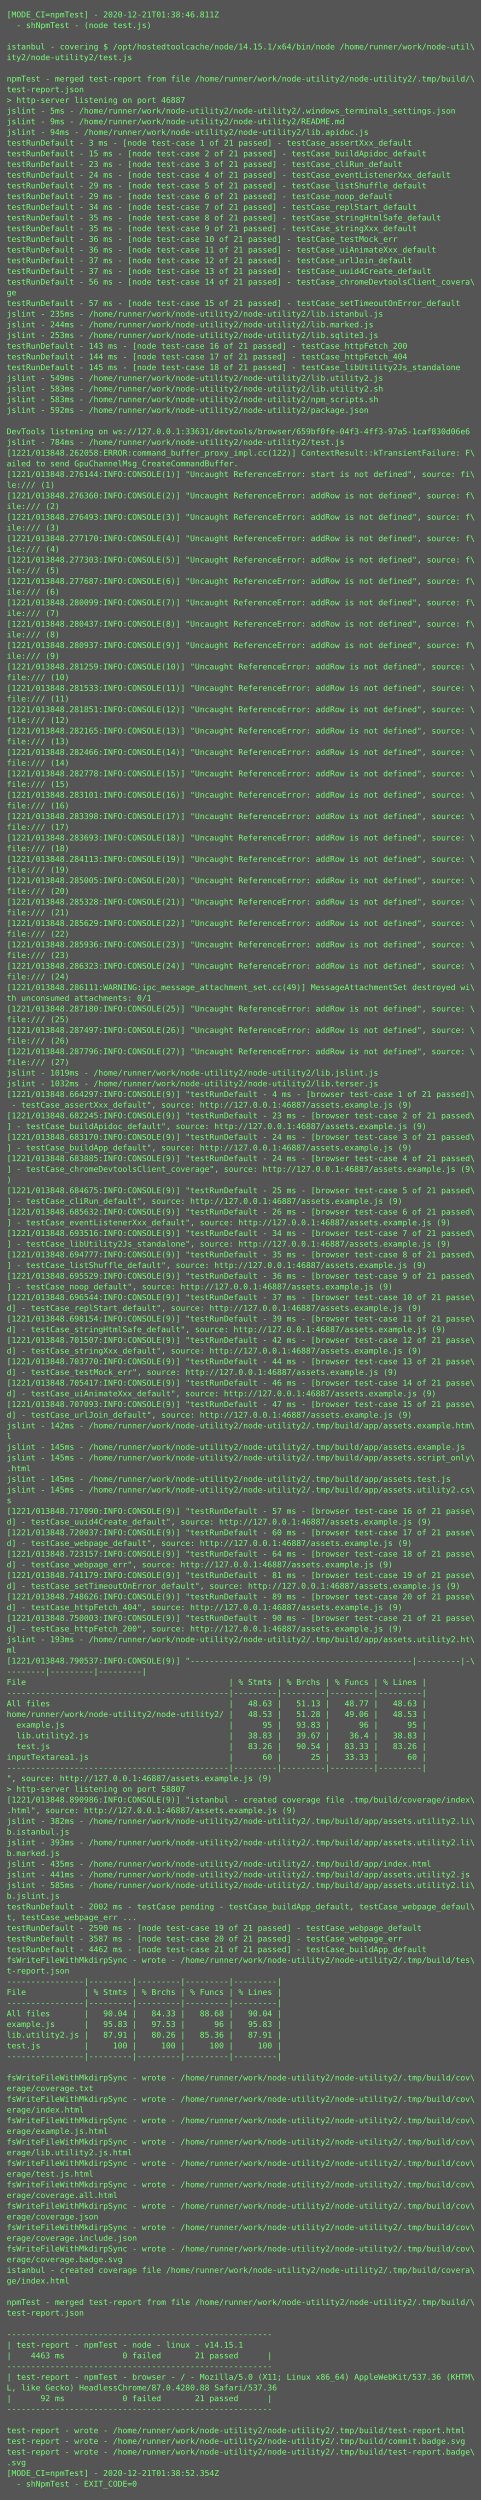
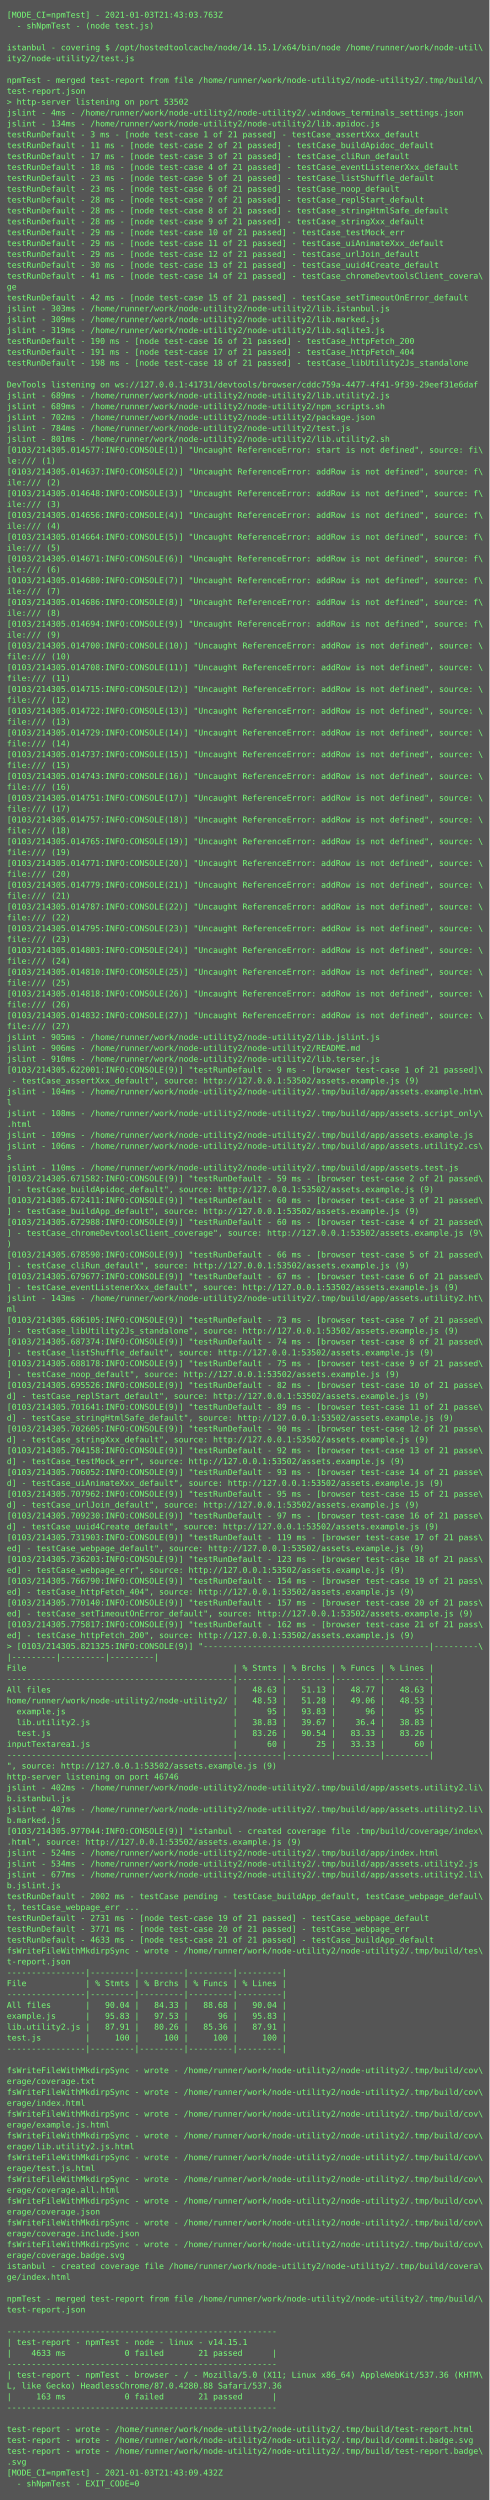
- <svg xmlns="http://www.w3.org/2000/svg" height="3742px" width="720px">
-   <rect height="3742px" fill="#555" width="720px" />
+ <svg xmlns="http://www.w3.org/2000/svg" height="3678px" width="720px">
+   <rect height="3678px" fill="#555" width="720px" />
  <text fill="#7f7" font-family="Consolas, Menlo, monospace" font-size="12" xml:space="preserve">
-     <tspan x="10" y="26">[MODE_CI=npmTest] - 2020-12-21T01:38:46.811Z</tspan>
+     <tspan x="10" y="26">[MODE_CI=npmTest] - 2021-01-03T21:43:03.763Z</tspan>
    <tspan x="10" y="42">  - shNpmTest - (node test.js)</tspan>
    <tspan x="10" y="58" />
    <tspan x="10" y="74">istanbul - covering $ /opt/hostedtoolcache/node/14.15.1/x64/bin/node /home/runner/work/node-util\</tspan>
    <tspan x="10" y="90">ity2/node-utility2/test.js</tspan>
    <tspan x="10" y="106" />
    <tspan x="10" y="122">npmTest - merged test-report from file /home/runner/work/node-utility2/node-utility2/.tmp/build/\</tspan>
    <tspan x="10" y="138">test-report.json</tspan>
-     <tspan x="10" y="154">&gt; http-server listening on port 46887</tspan>
-     <tspan x="10" y="170">jslint - 5ms - /home/runner/work/node-utility2/node-utility2/.windows_terminals_settings.json</tspan>
-     <tspan x="10" y="186">jslint - 9ms - /home/runner/work/node-utility2/node-utility2/README.md</tspan>
-     <tspan x="10" y="202">jslint - 94ms - /home/runner/work/node-utility2/node-utility2/lib.apidoc.js</tspan>
-     <tspan x="10" y="218">testRunDefault - 3 ms - [node test-case 1 of 21 passed] - testCase_assertXxx_default</tspan>
-     <tspan x="10" y="234">testRunDefault - 15 ms - [node test-case 2 of 21 passed] - testCase_buildApidoc_default</tspan>
-     <tspan x="10" y="250">testRunDefault - 23 ms - [node test-case 3 of 21 passed] - testCase_cliRun_default</tspan>
-     <tspan x="10" y="266">testRunDefault - 24 ms - [node test-case 4 of 21 passed] - testCase_eventListenerXxx_default</tspan>
-     <tspan x="10" y="282">testRunDefault - 29 ms - [node test-case 5 of 21 passed] - testCase_listShuffle_default</tspan>
-     <tspan x="10" y="298">testRunDefault - 29 ms - [node test-case 6 of 21 passed] - testCase_noop_default</tspan>
-     <tspan x="10" y="314">testRunDefault - 34 ms - [node test-case 7 of 21 passed] - testCase_replStart_default</tspan>
-     <tspan x="10" y="330">testRunDefault - 35 ms - [node test-case 8 of 21 passed] - testCase_stringHtmlSafe_default</tspan>
-     <tspan x="10" y="346">testRunDefault - 35 ms - [node test-case 9 of 21 passed] - testCase_stringXxx_default</tspan>
-     <tspan x="10" y="362">testRunDefault - 36 ms - [node test-case 10 of 21 passed] - testCase_testMock_err</tspan>
-     <tspan x="10" y="378">testRunDefault - 36 ms - [node test-case 11 of 21 passed] - testCase_uiAnimateXxx_default</tspan>
-     <tspan x="10" y="394">testRunDefault - 37 ms - [node test-case 12 of 21 passed] - testCase_urlJoin_default</tspan>
-     <tspan x="10" y="410">testRunDefault - 37 ms - [node test-case 13 of 21 passed] - testCase_uuid4Create_default</tspan>
-     <tspan x="10" y="426">testRunDefault - 56 ms - [node test-case 14 of 21 passed] - testCase_chromeDevtoolsClient_covera\</tspan>
-     <tspan x="10" y="442">ge</tspan>
-     <tspan x="10" y="458">testRunDefault - 57 ms - [node test-case 15 of 21 passed] - testCase_setTimeoutOnError_default</tspan>
-     <tspan x="10" y="474">jslint - 235ms - /home/runner/work/node-utility2/node-utility2/lib.istanbul.js</tspan>
-     <tspan x="10" y="490">jslint - 244ms - /home/runner/work/node-utility2/node-utility2/lib.marked.js</tspan>
-     <tspan x="10" y="506">jslint - 253ms - /home/runner/work/node-utility2/node-utility2/lib.sqlite3.js</tspan>
-     <tspan x="10" y="522">testRunDefault - 143 ms - [node test-case 16 of 21 passed] - testCase_httpFetch_200</tspan>
-     <tspan x="10" y="538">testRunDefault - 144 ms - [node test-case 17 of 21 passed] - testCase_httpFetch_404</tspan>
-     <tspan x="10" y="554">testRunDefault - 145 ms - [node test-case 18 of 21 passed] - testCase_libUtility2Js_standalone</tspan>
-     <tspan x="10" y="570">jslint - 549ms - /home/runner/work/node-utility2/node-utility2/lib.utility2.js</tspan>
-     <tspan x="10" y="586">jslint - 583ms - /home/runner/work/node-utility2/node-utility2/lib.utility2.sh</tspan>
-     <tspan x="10" y="602">jslint - 583ms - /home/runner/work/node-utility2/node-utility2/npm_scripts.sh</tspan>
-     <tspan x="10" y="618">jslint - 592ms - /home/runner/work/node-utility2/node-utility2/package.json</tspan>
-     <tspan x="10" y="634" />
-     <tspan x="10" y="650">DevTools listening on ws://127.0.0.1:33631/devtools/browser/659bf0fe-04f3-4ff3-97a5-1caf830d06e6</tspan>
-     <tspan x="10" y="666">jslint - 784ms - /home/runner/work/node-utility2/node-utility2/test.js</tspan>
-     <tspan x="10" y="682">[1221/013848.262058:ERROR:command_buffer_proxy_impl.cc(122)] ContextResult::kTransientFailure: F\</tspan>
-     <tspan x="10" y="698">ailed to send GpuChannelMsg_CreateCommandBuffer.</tspan>
-     <tspan x="10" y="714">[1221/013848.276144:INFO:CONSOLE(1)] "Uncaught ReferenceError: start is not defined", source: fi\</tspan>
-     <tspan x="10" y="730">le:/// (1)</tspan>
-     <tspan x="10" y="746">[1221/013848.276360:INFO:CONSOLE(2)] "Uncaught ReferenceError: addRow is not defined", source: f\</tspan>
-     <tspan x="10" y="762">ile:/// (2)</tspan>
-     <tspan x="10" y="778">[1221/013848.276493:INFO:CONSOLE(3)] "Uncaught ReferenceError: addRow is not defined", source: f\</tspan>
-     <tspan x="10" y="794">ile:/// (3)</tspan>
-     <tspan x="10" y="810">[1221/013848.277170:INFO:CONSOLE(4)] "Uncaught ReferenceError: addRow is not defined", source: f\</tspan>
-     <tspan x="10" y="826">ile:/// (4)</tspan>
-     <tspan x="10" y="842">[1221/013848.277303:INFO:CONSOLE(5)] "Uncaught ReferenceError: addRow is not defined", source: f\</tspan>
-     <tspan x="10" y="858">ile:/// (5)</tspan>
-     <tspan x="10" y="874">[1221/013848.277687:INFO:CONSOLE(6)] "Uncaught ReferenceError: addRow is not defined", source: f\</tspan>
-     <tspan x="10" y="890">ile:/// (6)</tspan>
-     <tspan x="10" y="906">[1221/013848.280099:INFO:CONSOLE(7)] "Uncaught ReferenceError: addRow is not defined", source: f\</tspan>
-     <tspan x="10" y="922">ile:/// (7)</tspan>
-     <tspan x="10" y="938">[1221/013848.280437:INFO:CONSOLE(8)] "Uncaught ReferenceError: addRow is not defined", source: f\</tspan>
-     <tspan x="10" y="954">ile:/// (8)</tspan>
-     <tspan x="10" y="970">[1221/013848.280937:INFO:CONSOLE(9)] "Uncaught ReferenceError: addRow is not defined", source: f\</tspan>
-     <tspan x="10" y="986">ile:/// (9)</tspan>
-     <tspan x="10" y="1002">[1221/013848.281259:INFO:CONSOLE(10)] "Uncaught ReferenceError: addRow is not defined", source: \</tspan>
-     <tspan x="10" y="1018">file:/// (10)</tspan>
-     <tspan x="10" y="1034">[1221/013848.281533:INFO:CONSOLE(11)] "Uncaught ReferenceError: addRow is not defined", source: \</tspan>
-     <tspan x="10" y="1050">file:/// (11)</tspan>
-     <tspan x="10" y="1066">[1221/013848.281851:INFO:CONSOLE(12)] "Uncaught ReferenceError: addRow is not defined", source: \</tspan>
-     <tspan x="10" y="1082">file:/// (12)</tspan>
-     <tspan x="10" y="1098">[1221/013848.282165:INFO:CONSOLE(13)] "Uncaught ReferenceError: addRow is not defined", source: \</tspan>
-     <tspan x="10" y="1114">file:/// (13)</tspan>
-     <tspan x="10" y="1130">[1221/013848.282466:INFO:CONSOLE(14)] "Uncaught ReferenceError: addRow is not defined", source: \</tspan>
-     <tspan x="10" y="1146">file:/// (14)</tspan>
-     <tspan x="10" y="1162">[1221/013848.282778:INFO:CONSOLE(15)] "Uncaught ReferenceError: addRow is not defined", source: \</tspan>
-     <tspan x="10" y="1178">file:/// (15)</tspan>
-     <tspan x="10" y="1194">[1221/013848.283101:INFO:CONSOLE(16)] "Uncaught ReferenceError: addRow is not defined", source: \</tspan>
-     <tspan x="10" y="1210">file:/// (16)</tspan>
-     <tspan x="10" y="1226">[1221/013848.283398:INFO:CONSOLE(17)] "Uncaught ReferenceError: addRow is not defined", source: \</tspan>
-     <tspan x="10" y="1242">file:/// (17)</tspan>
-     <tspan x="10" y="1258">[1221/013848.283693:INFO:CONSOLE(18)] "Uncaught ReferenceError: addRow is not defined", source: \</tspan>
-     <tspan x="10" y="1274">file:/// (18)</tspan>
-     <tspan x="10" y="1290">[1221/013848.284113:INFO:CONSOLE(19)] "Uncaught ReferenceError: addRow is not defined", source: \</tspan>
-     <tspan x="10" y="1306">file:/// (19)</tspan>
-     <tspan x="10" y="1322">[1221/013848.285005:INFO:CONSOLE(20)] "Uncaught ReferenceError: addRow is not defined", source: \</tspan>
-     <tspan x="10" y="1338">file:/// (20)</tspan>
-     <tspan x="10" y="1354">[1221/013848.285328:INFO:CONSOLE(21)] "Uncaught ReferenceError: addRow is not defined", source: \</tspan>
-     <tspan x="10" y="1370">file:/// (21)</tspan>
-     <tspan x="10" y="1386">[1221/013848.285629:INFO:CONSOLE(22)] "Uncaught ReferenceError: addRow is not defined", source: \</tspan>
-     <tspan x="10" y="1402">file:/// (22)</tspan>
-     <tspan x="10" y="1418">[1221/013848.285936:INFO:CONSOLE(23)] "Uncaught ReferenceError: addRow is not defined", source: \</tspan>
-     <tspan x="10" y="1434">file:/// (23)</tspan>
-     <tspan x="10" y="1450">[1221/013848.286323:INFO:CONSOLE(24)] "Uncaught ReferenceError: addRow is not defined", source: \</tspan>
-     <tspan x="10" y="1466">file:/// (24)</tspan>
-     <tspan x="10" y="1482">[1221/013848.286111:WARNING:ipc_message_attachment_set.cc(49)] MessageAttachmentSet destroyed wi\</tspan>
-     <tspan x="10" y="1498">th unconsumed attachments: 0/1</tspan>
-     <tspan x="10" y="1514">[1221/013848.287180:INFO:CONSOLE(25)] "Uncaught ReferenceError: addRow is not defined", source: \</tspan>
-     <tspan x="10" y="1530">file:/// (25)</tspan>
-     <tspan x="10" y="1546">[1221/013848.287497:INFO:CONSOLE(26)] "Uncaught ReferenceError: addRow is not defined", source: \</tspan>
-     <tspan x="10" y="1562">file:/// (26)</tspan>
-     <tspan x="10" y="1578">[1221/013848.287796:INFO:CONSOLE(27)] "Uncaught ReferenceError: addRow is not defined", source: \</tspan>
-     <tspan x="10" y="1594">file:/// (27)</tspan>
-     <tspan x="10" y="1610">jslint - 1019ms - /home/runner/work/node-utility2/node-utility2/lib.jslint.js</tspan>
-     <tspan x="10" y="1626">jslint - 1032ms - /home/runner/work/node-utility2/node-utility2/lib.terser.js</tspan>
-     <tspan x="10" y="1642">[1221/013848.664297:INFO:CONSOLE(9)] "testRunDefault - 4 ms - [browser test-case 1 of 21 passed]\</tspan>
-     <tspan x="10" y="1658"> - testCase_assertXxx_default", source: http://127.0.0.1:46887/assets.example.js (9)</tspan>
-     <tspan x="10" y="1674">[1221/013848.682245:INFO:CONSOLE(9)] "testRunDefault - 23 ms - [browser test-case 2 of 21 passed\</tspan>
-     <tspan x="10" y="1690">] - testCase_buildApidoc_default", source: http://127.0.0.1:46887/assets.example.js (9)</tspan>
-     <tspan x="10" y="1706">[1221/013848.683170:INFO:CONSOLE(9)] "testRunDefault - 24 ms - [browser test-case 3 of 21 passed\</tspan>
-     <tspan x="10" y="1722">] - testCase_buildApp_default", source: http://127.0.0.1:46887/assets.example.js (9)</tspan>
-     <tspan x="10" y="1738">[1221/013848.683885:INFO:CONSOLE(9)] "testRunDefault - 24 ms - [browser test-case 4 of 21 passed\</tspan>
-     <tspan x="10" y="1754">] - testCase_chromeDevtoolsClient_coverage", source: http://127.0.0.1:46887/assets.example.js (9\</tspan>
-     <tspan x="10" y="1770">)</tspan>
-     <tspan x="10" y="1786">[1221/013848.684675:INFO:CONSOLE(9)] "testRunDefault - 25 ms - [browser test-case 5 of 21 passed\</tspan>
-     <tspan x="10" y="1802">] - testCase_cliRun_default", source: http://127.0.0.1:46887/assets.example.js (9)</tspan>
-     <tspan x="10" y="1818">[1221/013848.685632:INFO:CONSOLE(9)] "testRunDefault - 26 ms - [browser test-case 6 of 21 passed\</tspan>
-     <tspan x="10" y="1834">] - testCase_eventListenerXxx_default", source: http://127.0.0.1:46887/assets.example.js (9)</tspan>
-     <tspan x="10" y="1850">[1221/013848.693516:INFO:CONSOLE(9)] "testRunDefault - 34 ms - [browser test-case 7 of 21 passed\</tspan>
-     <tspan x="10" y="1866">] - testCase_libUtility2Js_standalone", source: http://127.0.0.1:46887/assets.example.js (9)</tspan>
-     <tspan x="10" y="1882">[1221/013848.694777:INFO:CONSOLE(9)] "testRunDefault - 35 ms - [browser test-case 8 of 21 passed\</tspan>
-     <tspan x="10" y="1898">] - testCase_listShuffle_default", source: http://127.0.0.1:46887/assets.example.js (9)</tspan>
-     <tspan x="10" y="1914">[1221/013848.695529:INFO:CONSOLE(9)] "testRunDefault - 36 ms - [browser test-case 9 of 21 passed\</tspan>
-     <tspan x="10" y="1930">] - testCase_noop_default", source: http://127.0.0.1:46887/assets.example.js (9)</tspan>
-     <tspan x="10" y="1946">[1221/013848.696544:INFO:CONSOLE(9)] "testRunDefault - 37 ms - [browser test-case 10 of 21 passe\</tspan>
-     <tspan x="10" y="1962">d] - testCase_replStart_default", source: http://127.0.0.1:46887/assets.example.js (9)</tspan>
-     <tspan x="10" y="1978">[1221/013848.698154:INFO:CONSOLE(9)] "testRunDefault - 39 ms - [browser test-case 11 of 21 passe\</tspan>
-     <tspan x="10" y="1994">d] - testCase_stringHtmlSafe_default", source: http://127.0.0.1:46887/assets.example.js (9)</tspan>
-     <tspan x="10" y="2010">[1221/013848.701507:INFO:CONSOLE(9)] "testRunDefault - 42 ms - [browser test-case 12 of 21 passe\</tspan>
-     <tspan x="10" y="2026">d] - testCase_stringXxx_default", source: http://127.0.0.1:46887/assets.example.js (9)</tspan>
-     <tspan x="10" y="2042">[1221/013848.703770:INFO:CONSOLE(9)] "testRunDefault - 44 ms - [browser test-case 13 of 21 passe\</tspan>
-     <tspan x="10" y="2058">d] - testCase_testMock_err", source: http://127.0.0.1:46887/assets.example.js (9)</tspan>
-     <tspan x="10" y="2074">[1221/013848.705417:INFO:CONSOLE(9)] "testRunDefault - 46 ms - [browser test-case 14 of 21 passe\</tspan>
-     <tspan x="10" y="2090">d] - testCase_uiAnimateXxx_default", source: http://127.0.0.1:46887/assets.example.js (9)</tspan>
-     <tspan x="10" y="2106">[1221/013848.707093:INFO:CONSOLE(9)] "testRunDefault - 47 ms - [browser test-case 15 of 21 passe\</tspan>
-     <tspan x="10" y="2122">d] - testCase_urlJoin_default", source: http://127.0.0.1:46887/assets.example.js (9)</tspan>
-     <tspan x="10" y="2138">jslint - 142ms - /home/runner/work/node-utility2/node-utility2/.tmp/build/app/assets.example.htm\</tspan>
-     <tspan x="10" y="2154">l</tspan>
-     <tspan x="10" y="2170">jslint - 145ms - /home/runner/work/node-utility2/node-utility2/.tmp/build/app/assets.example.js</tspan>
-     <tspan x="10" y="2186">jslint - 145ms - /home/runner/work/node-utility2/node-utility2/.tmp/build/app/assets.script_only\</tspan>
-     <tspan x="10" y="2202">.html</tspan>
-     <tspan x="10" y="2218">jslint - 145ms - /home/runner/work/node-utility2/node-utility2/.tmp/build/app/assets.test.js</tspan>
-     <tspan x="10" y="2234">jslint - 145ms - /home/runner/work/node-utility2/node-utility2/.tmp/build/app/assets.utility2.cs\</tspan>
-     <tspan x="10" y="2250">s</tspan>
-     <tspan x="10" y="2266">[1221/013848.717090:INFO:CONSOLE(9)] "testRunDefault - 57 ms - [browser test-case 16 of 21 passe\</tspan>
-     <tspan x="10" y="2282">d] - testCase_uuid4Create_default", source: http://127.0.0.1:46887/assets.example.js (9)</tspan>
-     <tspan x="10" y="2298">[1221/013848.720037:INFO:CONSOLE(9)] "testRunDefault - 60 ms - [browser test-case 17 of 21 passe\</tspan>
-     <tspan x="10" y="2314">d] - testCase_webpage_default", source: http://127.0.0.1:46887/assets.example.js (9)</tspan>
-     <tspan x="10" y="2330">[1221/013848.723157:INFO:CONSOLE(9)] "testRunDefault - 64 ms - [browser test-case 18 of 21 passe\</tspan>
-     <tspan x="10" y="2346">d] - testCase_webpage_err", source: http://127.0.0.1:46887/assets.example.js (9)</tspan>
-     <tspan x="10" y="2362">[1221/013848.741179:INFO:CONSOLE(9)] "testRunDefault - 81 ms - [browser test-case 19 of 21 passe\</tspan>
-     <tspan x="10" y="2378">d] - testCase_setTimeoutOnError_default", source: http://127.0.0.1:46887/assets.example.js (9)</tspan>
-     <tspan x="10" y="2394">[1221/013848.748626:INFO:CONSOLE(9)] "testRunDefault - 89 ms - [browser test-case 20 of 21 passe\</tspan>
-     <tspan x="10" y="2410">d] - testCase_httpFetch_404", source: http://127.0.0.1:46887/assets.example.js (9)</tspan>
-     <tspan x="10" y="2426">[1221/013848.750003:INFO:CONSOLE(9)] "testRunDefault - 90 ms - [browser test-case 21 of 21 passe\</tspan>
-     <tspan x="10" y="2442">d] - testCase_httpFetch_200", source: http://127.0.0.1:46887/assets.example.js (9)</tspan>
-     <tspan x="10" y="2458">jslint - 193ms - /home/runner/work/node-utility2/node-utility2/.tmp/build/app/assets.utility2.ht\</tspan>
-     <tspan x="10" y="2474">ml</tspan>
-     <tspan x="10" y="2490">[1221/013848.790537:INFO:CONSOLE(9)] "----------------------------------------------|---------|-\</tspan>
-     <tspan x="10" y="2506">--------|---------|---------|</tspan>
-     <tspan x="10" y="2522">File                                          | % Stmts | % Brchs | % Funcs | % Lines |</tspan>
-     <tspan x="10" y="2538">----------------------------------------------|---------|---------|---------|---------|</tspan>
-     <tspan x="10" y="2554">All files                                     |   48.63 |   51.13 |   48.77 |   48.63 |</tspan>
-     <tspan x="10" y="2570">home/runner/work/node-utility2/node-utility2/ |   48.53 |   51.28 |   49.06 |   48.53 |</tspan>
-     <tspan x="10" y="2586">  example.js                                  |      95 |   93.83 |      96 |      95 |</tspan>
-     <tspan x="10" y="2602">  lib.utility2.js                             |   38.83 |   39.67 |    36.4 |   38.83 |</tspan>
-     <tspan x="10" y="2618">  test.js                                     |   83.26 |   90.54 |   83.33 |   83.26 |</tspan>
-     <tspan x="10" y="2634">inputTextarea1.js                             |      60 |      25 |   33.33 |      60 |</tspan>
-     <tspan x="10" y="2650">----------------------------------------------|---------|---------|---------|---------|</tspan>
-     <tspan x="10" y="2666">", source: http://127.0.0.1:46887/assets.example.js (9)</tspan>
-     <tspan x="10" y="2682">&gt; http-server listening on port 58807</tspan>
-     <tspan x="10" y="2698">[1221/013848.890986:INFO:CONSOLE(9)] "istanbul - created coverage file .tmp/build/coverage/index\</tspan>
-     <tspan x="10" y="2714">.html", source: http://127.0.0.1:46887/assets.example.js (9)</tspan>
-     <tspan x="10" y="2730">jslint - 382ms - /home/runner/work/node-utility2/node-utility2/.tmp/build/app/assets.utility2.li\</tspan>
-     <tspan x="10" y="2746">b.istanbul.js</tspan>
-     <tspan x="10" y="2762">jslint - 393ms - /home/runner/work/node-utility2/node-utility2/.tmp/build/app/assets.utility2.li\</tspan>
-     <tspan x="10" y="2778">b.marked.js</tspan>
-     <tspan x="10" y="2794">jslint - 435ms - /home/runner/work/node-utility2/node-utility2/.tmp/build/app/index.html</tspan>
-     <tspan x="10" y="2810">jslint - 441ms - /home/runner/work/node-utility2/node-utility2/.tmp/build/app/assets.utility2.js</tspan>
-     <tspan x="10" y="2826">jslint - 585ms - /home/runner/work/node-utility2/node-utility2/.tmp/build/app/assets.utility2.li\</tspan>
-     <tspan x="10" y="2842">b.jslint.js</tspan>
-     <tspan x="10" y="2858">testRunDefault - 2002 ms - testCase pending - testCase_buildApp_default, testCase_webpage_defaul\</tspan>
-     <tspan x="10" y="2874">t, testCase_webpage_err ...</tspan>
-     <tspan x="10" y="2890">testRunDefault - 2590 ms - [node test-case 19 of 21 passed] - testCase_webpage_default</tspan>
-     <tspan x="10" y="2906">testRunDefault - 3587 ms - [node test-case 20 of 21 passed] - testCase_webpage_err</tspan>
-     <tspan x="10" y="2922">testRunDefault - 4462 ms - [node test-case 21 of 21 passed] - testCase_buildApp_default</tspan>
-     <tspan x="10" y="2938">fsWriteFileWithMkdirpSync - wrote - /home/runner/work/node-utility2/node-utility2/.tmp/build/tes\</tspan>
-     <tspan x="10" y="2954">t-report.json</tspan>
-     <tspan x="10" y="2970">----------------|---------|---------|---------|---------|</tspan>
-     <tspan x="10" y="2986">File            | % Stmts | % Brchs | % Funcs | % Lines |</tspan>
-     <tspan x="10" y="3002">----------------|---------|---------|---------|---------|</tspan>
-     <tspan x="10" y="3018">All files       |   90.04 |   84.33 |   88.68 |   90.04 |</tspan>
-     <tspan x="10" y="3034">example.js      |   95.83 |   97.53 |      96 |   95.83 |</tspan>
-     <tspan x="10" y="3050">lib.utility2.js |   87.91 |   80.26 |   85.36 |   87.91 |</tspan>
-     <tspan x="10" y="3066">test.js         |     100 |     100 |     100 |     100 |</tspan>
-     <tspan x="10" y="3082">----------------|---------|---------|---------|---------|</tspan>
-     <tspan x="10" y="3098" />
+     <tspan x="10" y="154">&gt; http-server listening on port 53502</tspan>
+     <tspan x="10" y="170">jslint - 4ms - /home/runner/work/node-utility2/node-utility2/.windows_terminals_settings.json</tspan>
+     <tspan x="10" y="186">jslint - 134ms - /home/runner/work/node-utility2/node-utility2/lib.apidoc.js</tspan>
+     <tspan x="10" y="202">testRunDefault - 3 ms - [node test-case 1 of 21 passed] - testCase_assertXxx_default</tspan>
+     <tspan x="10" y="218">testRunDefault - 11 ms - [node test-case 2 of 21 passed] - testCase_buildApidoc_default</tspan>
+     <tspan x="10" y="234">testRunDefault - 17 ms - [node test-case 3 of 21 passed] - testCase_cliRun_default</tspan>
+     <tspan x="10" y="250">testRunDefault - 18 ms - [node test-case 4 of 21 passed] - testCase_eventListenerXxx_default</tspan>
+     <tspan x="10" y="266">testRunDefault - 23 ms - [node test-case 5 of 21 passed] - testCase_listShuffle_default</tspan>
+     <tspan x="10" y="282">testRunDefault - 23 ms - [node test-case 6 of 21 passed] - testCase_noop_default</tspan>
+     <tspan x="10" y="298">testRunDefault - 28 ms - [node test-case 7 of 21 passed] - testCase_replStart_default</tspan>
+     <tspan x="10" y="314">testRunDefault - 28 ms - [node test-case 8 of 21 passed] - testCase_stringHtmlSafe_default</tspan>
+     <tspan x="10" y="330">testRunDefault - 28 ms - [node test-case 9 of 21 passed] - testCase_stringXxx_default</tspan>
+     <tspan x="10" y="346">testRunDefault - 29 ms - [node test-case 10 of 21 passed] - testCase_testMock_err</tspan>
+     <tspan x="10" y="362">testRunDefault - 29 ms - [node test-case 11 of 21 passed] - testCase_uiAnimateXxx_default</tspan>
+     <tspan x="10" y="378">testRunDefault - 29 ms - [node test-case 12 of 21 passed] - testCase_urlJoin_default</tspan>
+     <tspan x="10" y="394">testRunDefault - 30 ms - [node test-case 13 of 21 passed] - testCase_uuid4Create_default</tspan>
+     <tspan x="10" y="410">testRunDefault - 41 ms - [node test-case 14 of 21 passed] - testCase_chromeDevtoolsClient_covera\</tspan>
+     <tspan x="10" y="426">ge</tspan>
+     <tspan x="10" y="442">testRunDefault - 42 ms - [node test-case 15 of 21 passed] - testCase_setTimeoutOnError_default</tspan>
+     <tspan x="10" y="458">jslint - 303ms - /home/runner/work/node-utility2/node-utility2/lib.istanbul.js</tspan>
+     <tspan x="10" y="474">jslint - 309ms - /home/runner/work/node-utility2/node-utility2/lib.marked.js</tspan>
+     <tspan x="10" y="490">jslint - 319ms - /home/runner/work/node-utility2/node-utility2/lib.sqlite3.js</tspan>
+     <tspan x="10" y="506">testRunDefault - 190 ms - [node test-case 16 of 21 passed] - testCase_httpFetch_200</tspan>
+     <tspan x="10" y="522">testRunDefault - 191 ms - [node test-case 17 of 21 passed] - testCase_httpFetch_404</tspan>
+     <tspan x="10" y="538">testRunDefault - 198 ms - [node test-case 18 of 21 passed] - testCase_libUtility2Js_standalone</tspan>
+     <tspan x="10" y="554" />
+     <tspan x="10" y="570">DevTools listening on ws://127.0.0.1:41731/devtools/browser/cddc759a-4477-4f41-9f39-29eef31e6daf</tspan>
+     <tspan x="10" y="586">jslint - 689ms - /home/runner/work/node-utility2/node-utility2/lib.utility2.js</tspan>
+     <tspan x="10" y="602">jslint - 689ms - /home/runner/work/node-utility2/node-utility2/npm_scripts.sh</tspan>
+     <tspan x="10" y="618">jslint - 702ms - /home/runner/work/node-utility2/node-utility2/package.json</tspan>
+     <tspan x="10" y="634">jslint - 784ms - /home/runner/work/node-utility2/node-utility2/test.js</tspan>
+     <tspan x="10" y="650">jslint - 801ms - /home/runner/work/node-utility2/node-utility2/lib.utility2.sh</tspan>
+     <tspan x="10" y="666">[0103/214305.014577:INFO:CONSOLE(1)] "Uncaught ReferenceError: start is not defined", source: fi\</tspan>
+     <tspan x="10" y="682">le:/// (1)</tspan>
+     <tspan x="10" y="698">[0103/214305.014637:INFO:CONSOLE(2)] "Uncaught ReferenceError: addRow is not defined", source: f\</tspan>
+     <tspan x="10" y="714">ile:/// (2)</tspan>
+     <tspan x="10" y="730">[0103/214305.014648:INFO:CONSOLE(3)] "Uncaught ReferenceError: addRow is not defined", source: f\</tspan>
+     <tspan x="10" y="746">ile:/// (3)</tspan>
+     <tspan x="10" y="762">[0103/214305.014656:INFO:CONSOLE(4)] "Uncaught ReferenceError: addRow is not defined", source: f\</tspan>
+     <tspan x="10" y="778">ile:/// (4)</tspan>
+     <tspan x="10" y="794">[0103/214305.014664:INFO:CONSOLE(5)] "Uncaught ReferenceError: addRow is not defined", source: f\</tspan>
+     <tspan x="10" y="810">ile:/// (5)</tspan>
+     <tspan x="10" y="826">[0103/214305.014671:INFO:CONSOLE(6)] "Uncaught ReferenceError: addRow is not defined", source: f\</tspan>
+     <tspan x="10" y="842">ile:/// (6)</tspan>
+     <tspan x="10" y="858">[0103/214305.014680:INFO:CONSOLE(7)] "Uncaught ReferenceError: addRow is not defined", source: f\</tspan>
+     <tspan x="10" y="874">ile:/// (7)</tspan>
+     <tspan x="10" y="890">[0103/214305.014686:INFO:CONSOLE(8)] "Uncaught ReferenceError: addRow is not defined", source: f\</tspan>
+     <tspan x="10" y="906">ile:/// (8)</tspan>
+     <tspan x="10" y="922">[0103/214305.014694:INFO:CONSOLE(9)] "Uncaught ReferenceError: addRow is not defined", source: f\</tspan>
+     <tspan x="10" y="938">ile:/// (9)</tspan>
+     <tspan x="10" y="954">[0103/214305.014700:INFO:CONSOLE(10)] "Uncaught ReferenceError: addRow is not defined", source: \</tspan>
+     <tspan x="10" y="970">file:/// (10)</tspan>
+     <tspan x="10" y="986">[0103/214305.014708:INFO:CONSOLE(11)] "Uncaught ReferenceError: addRow is not defined", source: \</tspan>
+     <tspan x="10" y="1002">file:/// (11)</tspan>
+     <tspan x="10" y="1018">[0103/214305.014715:INFO:CONSOLE(12)] "Uncaught ReferenceError: addRow is not defined", source: \</tspan>
+     <tspan x="10" y="1034">file:/// (12)</tspan>
+     <tspan x="10" y="1050">[0103/214305.014722:INFO:CONSOLE(13)] "Uncaught ReferenceError: addRow is not defined", source: \</tspan>
+     <tspan x="10" y="1066">file:/// (13)</tspan>
+     <tspan x="10" y="1082">[0103/214305.014729:INFO:CONSOLE(14)] "Uncaught ReferenceError: addRow is not defined", source: \</tspan>
+     <tspan x="10" y="1098">file:/// (14)</tspan>
+     <tspan x="10" y="1114">[0103/214305.014737:INFO:CONSOLE(15)] "Uncaught ReferenceError: addRow is not defined", source: \</tspan>
+     <tspan x="10" y="1130">file:/// (15)</tspan>
+     <tspan x="10" y="1146">[0103/214305.014743:INFO:CONSOLE(16)] "Uncaught ReferenceError: addRow is not defined", source: \</tspan>
+     <tspan x="10" y="1162">file:/// (16)</tspan>
+     <tspan x="10" y="1178">[0103/214305.014751:INFO:CONSOLE(17)] "Uncaught ReferenceError: addRow is not defined", source: \</tspan>
+     <tspan x="10" y="1194">file:/// (17)</tspan>
+     <tspan x="10" y="1210">[0103/214305.014757:INFO:CONSOLE(18)] "Uncaught ReferenceError: addRow is not defined", source: \</tspan>
+     <tspan x="10" y="1226">file:/// (18)</tspan>
+     <tspan x="10" y="1242">[0103/214305.014765:INFO:CONSOLE(19)] "Uncaught ReferenceError: addRow is not defined", source: \</tspan>
+     <tspan x="10" y="1258">file:/// (19)</tspan>
+     <tspan x="10" y="1274">[0103/214305.014771:INFO:CONSOLE(20)] "Uncaught ReferenceError: addRow is not defined", source: \</tspan>
+     <tspan x="10" y="1290">file:/// (20)</tspan>
+     <tspan x="10" y="1306">[0103/214305.014779:INFO:CONSOLE(21)] "Uncaught ReferenceError: addRow is not defined", source: \</tspan>
+     <tspan x="10" y="1322">file:/// (21)</tspan>
+     <tspan x="10" y="1338">[0103/214305.014787:INFO:CONSOLE(22)] "Uncaught ReferenceError: addRow is not defined", source: \</tspan>
+     <tspan x="10" y="1354">file:/// (22)</tspan>
+     <tspan x="10" y="1370">[0103/214305.014795:INFO:CONSOLE(23)] "Uncaught ReferenceError: addRow is not defined", source: \</tspan>
+     <tspan x="10" y="1386">file:/// (23)</tspan>
+     <tspan x="10" y="1402">[0103/214305.014803:INFO:CONSOLE(24)] "Uncaught ReferenceError: addRow is not defined", source: \</tspan>
+     <tspan x="10" y="1418">file:/// (24)</tspan>
+     <tspan x="10" y="1434">[0103/214305.014810:INFO:CONSOLE(25)] "Uncaught ReferenceError: addRow is not defined", source: \</tspan>
+     <tspan x="10" y="1450">file:/// (25)</tspan>
+     <tspan x="10" y="1466">[0103/214305.014818:INFO:CONSOLE(26)] "Uncaught ReferenceError: addRow is not defined", source: \</tspan>
+     <tspan x="10" y="1482">file:/// (26)</tspan>
+     <tspan x="10" y="1498">[0103/214305.014832:INFO:CONSOLE(27)] "Uncaught ReferenceError: addRow is not defined", source: \</tspan>
+     <tspan x="10" y="1514">file:/// (27)</tspan>
+     <tspan x="10" y="1530">jslint - 905ms - /home/runner/work/node-utility2/node-utility2/lib.jslint.js</tspan>
+     <tspan x="10" y="1546">jslint - 906ms - /home/runner/work/node-utility2/node-utility2/README.md</tspan>
+     <tspan x="10" y="1562">jslint - 910ms - /home/runner/work/node-utility2/node-utility2/lib.terser.js</tspan>
+     <tspan x="10" y="1578">[0103/214305.622001:INFO:CONSOLE(9)] "testRunDefault - 9 ms - [browser test-case 1 of 21 passed]\</tspan>
+     <tspan x="10" y="1594"> - testCase_assertXxx_default", source: http://127.0.0.1:53502/assets.example.js (9)</tspan>
+     <tspan x="10" y="1610">jslint - 104ms - /home/runner/work/node-utility2/node-utility2/.tmp/build/app/assets.example.htm\</tspan>
+     <tspan x="10" y="1626">l</tspan>
+     <tspan x="10" y="1642">jslint - 108ms - /home/runner/work/node-utility2/node-utility2/.tmp/build/app/assets.script_only\</tspan>
+     <tspan x="10" y="1658">.html</tspan>
+     <tspan x="10" y="1674">jslint - 109ms - /home/runner/work/node-utility2/node-utility2/.tmp/build/app/assets.example.js</tspan>
+     <tspan x="10" y="1690">jslint - 106ms - /home/runner/work/node-utility2/node-utility2/.tmp/build/app/assets.utility2.cs\</tspan>
+     <tspan x="10" y="1706">s</tspan>
+     <tspan x="10" y="1722">jslint - 110ms - /home/runner/work/node-utility2/node-utility2/.tmp/build/app/assets.test.js</tspan>
+     <tspan x="10" y="1738">[0103/214305.671582:INFO:CONSOLE(9)] "testRunDefault - 59 ms - [browser test-case 2 of 21 passed\</tspan>
+     <tspan x="10" y="1754">] - testCase_buildApidoc_default", source: http://127.0.0.1:53502/assets.example.js (9)</tspan>
+     <tspan x="10" y="1770">[0103/214305.672411:INFO:CONSOLE(9)] "testRunDefault - 60 ms - [browser test-case 3 of 21 passed\</tspan>
+     <tspan x="10" y="1786">] - testCase_buildApp_default", source: http://127.0.0.1:53502/assets.example.js (9)</tspan>
+     <tspan x="10" y="1802">[0103/214305.672988:INFO:CONSOLE(9)] "testRunDefault - 60 ms - [browser test-case 4 of 21 passed\</tspan>
+     <tspan x="10" y="1818">] - testCase_chromeDevtoolsClient_coverage", source: http://127.0.0.1:53502/assets.example.js (9\</tspan>
+     <tspan x="10" y="1834">)</tspan>
+     <tspan x="10" y="1850">[0103/214305.678590:INFO:CONSOLE(9)] "testRunDefault - 66 ms - [browser test-case 5 of 21 passed\</tspan>
+     <tspan x="10" y="1866">] - testCase_cliRun_default", source: http://127.0.0.1:53502/assets.example.js (9)</tspan>
+     <tspan x="10" y="1882">[0103/214305.679677:INFO:CONSOLE(9)] "testRunDefault - 67 ms - [browser test-case 6 of 21 passed\</tspan>
+     <tspan x="10" y="1898">] - testCase_eventListenerXxx_default", source: http://127.0.0.1:53502/assets.example.js (9)</tspan>
+     <tspan x="10" y="1914">jslint - 143ms - /home/runner/work/node-utility2/node-utility2/.tmp/build/app/assets.utility2.ht\</tspan>
+     <tspan x="10" y="1930">ml</tspan>
+     <tspan x="10" y="1946">[0103/214305.686105:INFO:CONSOLE(9)] "testRunDefault - 73 ms - [browser test-case 7 of 21 passed\</tspan>
+     <tspan x="10" y="1962">] - testCase_libUtility2Js_standalone", source: http://127.0.0.1:53502/assets.example.js (9)</tspan>
+     <tspan x="10" y="1978">[0103/214305.687374:INFO:CONSOLE(9)] "testRunDefault - 74 ms - [browser test-case 8 of 21 passed\</tspan>
+     <tspan x="10" y="1994">] - testCase_listShuffle_default", source: http://127.0.0.1:53502/assets.example.js (9)</tspan>
+     <tspan x="10" y="2010">[0103/214305.688178:INFO:CONSOLE(9)] "testRunDefault - 75 ms - [browser test-case 9 of 21 passed\</tspan>
+     <tspan x="10" y="2026">] - testCase_noop_default", source: http://127.0.0.1:53502/assets.example.js (9)</tspan>
+     <tspan x="10" y="2042">[0103/214305.695526:INFO:CONSOLE(9)] "testRunDefault - 82 ms - [browser test-case 10 of 21 passe\</tspan>
+     <tspan x="10" y="2058">d] - testCase_replStart_default", source: http://127.0.0.1:53502/assets.example.js (9)</tspan>
+     <tspan x="10" y="2074">[0103/214305.701641:INFO:CONSOLE(9)] "testRunDefault - 89 ms - [browser test-case 11 of 21 passe\</tspan>
+     <tspan x="10" y="2090">d] - testCase_stringHtmlSafe_default", source: http://127.0.0.1:53502/assets.example.js (9)</tspan>
+     <tspan x="10" y="2106">[0103/214305.702605:INFO:CONSOLE(9)] "testRunDefault - 90 ms - [browser test-case 12 of 21 passe\</tspan>
+     <tspan x="10" y="2122">d] - testCase_stringXxx_default", source: http://127.0.0.1:53502/assets.example.js (9)</tspan>
+     <tspan x="10" y="2138">[0103/214305.704158:INFO:CONSOLE(9)] "testRunDefault - 92 ms - [browser test-case 13 of 21 passe\</tspan>
+     <tspan x="10" y="2154">d] - testCase_testMock_err", source: http://127.0.0.1:53502/assets.example.js (9)</tspan>
+     <tspan x="10" y="2170">[0103/214305.706052:INFO:CONSOLE(9)] "testRunDefault - 93 ms - [browser test-case 14 of 21 passe\</tspan>
+     <tspan x="10" y="2186">d] - testCase_uiAnimateXxx_default", source: http://127.0.0.1:53502/assets.example.js (9)</tspan>
+     <tspan x="10" y="2202">[0103/214305.707962:INFO:CONSOLE(9)] "testRunDefault - 95 ms - [browser test-case 15 of 21 passe\</tspan>
+     <tspan x="10" y="2218">d] - testCase_urlJoin_default", source: http://127.0.0.1:53502/assets.example.js (9)</tspan>
+     <tspan x="10" y="2234">[0103/214305.709230:INFO:CONSOLE(9)] "testRunDefault - 97 ms - [browser test-case 16 of 21 passe\</tspan>
+     <tspan x="10" y="2250">d] - testCase_uuid4Create_default", source: http://127.0.0.1:53502/assets.example.js (9)</tspan>
+     <tspan x="10" y="2266">[0103/214305.731903:INFO:CONSOLE(9)] "testRunDefault - 119 ms - [browser test-case 17 of 21 pass\</tspan>
+     <tspan x="10" y="2282">ed] - testCase_webpage_default", source: http://127.0.0.1:53502/assets.example.js (9)</tspan>
+     <tspan x="10" y="2298">[0103/214305.736203:INFO:CONSOLE(9)] "testRunDefault - 123 ms - [browser test-case 18 of 21 pass\</tspan>
+     <tspan x="10" y="2314">ed] - testCase_webpage_err", source: http://127.0.0.1:53502/assets.example.js (9)</tspan>
+     <tspan x="10" y="2330">[0103/214305.766790:INFO:CONSOLE(9)] "testRunDefault - 154 ms - [browser test-case 19 of 21 pass\</tspan>
+     <tspan x="10" y="2346">ed] - testCase_httpFetch_404", source: http://127.0.0.1:53502/assets.example.js (9)</tspan>
+     <tspan x="10" y="2362">[0103/214305.770140:INFO:CONSOLE(9)] "testRunDefault - 157 ms - [browser test-case 20 of 21 pass\</tspan>
+     <tspan x="10" y="2378">ed] - testCase_setTimeoutOnError_default", source: http://127.0.0.1:53502/assets.example.js (9)</tspan>
+     <tspan x="10" y="2394">[0103/214305.775817:INFO:CONSOLE(9)] "testRunDefault - 162 ms - [browser test-case 21 of 21 pass\</tspan>
+     <tspan x="10" y="2410">ed] - testCase_httpFetch_200", source: http://127.0.0.1:53502/assets.example.js (9)</tspan>
+     <tspan x="10" y="2426">&gt; [0103/214305.821325:INFO:CONSOLE(9)] "----------------------------------------------|---------\</tspan>
+     <tspan x="10" y="2442">|---------|---------|---------|</tspan>
+     <tspan x="10" y="2458">File                                          | % Stmts | % Brchs | % Funcs | % Lines |</tspan>
+     <tspan x="10" y="2474">----------------------------------------------|---------|---------|---------|---------|</tspan>
+     <tspan x="10" y="2490">All files                                     |   48.63 |   51.13 |   48.77 |   48.63 |</tspan>
+     <tspan x="10" y="2506">home/runner/work/node-utility2/node-utility2/ |   48.53 |   51.28 |   49.06 |   48.53 |</tspan>
+     <tspan x="10" y="2522">  example.js                                  |      95 |   93.83 |      96 |      95 |</tspan>
+     <tspan x="10" y="2538">  lib.utility2.js                             |   38.83 |   39.67 |    36.4 |   38.83 |</tspan>
+     <tspan x="10" y="2554">  test.js                                     |   83.26 |   90.54 |   83.33 |   83.26 |</tspan>
+     <tspan x="10" y="2570">inputTextarea1.js                             |      60 |      25 |   33.33 |      60 |</tspan>
+     <tspan x="10" y="2586">----------------------------------------------|---------|---------|---------|---------|</tspan>
+     <tspan x="10" y="2602">", source: http://127.0.0.1:53502/assets.example.js (9)</tspan>
+     <tspan x="10" y="2618">http-server listening on port 46746</tspan>
+     <tspan x="10" y="2634">jslint - 402ms - /home/runner/work/node-utility2/node-utility2/.tmp/build/app/assets.utility2.li\</tspan>
+     <tspan x="10" y="2650">b.istanbul.js</tspan>
+     <tspan x="10" y="2666">jslint - 407ms - /home/runner/work/node-utility2/node-utility2/.tmp/build/app/assets.utility2.li\</tspan>
+     <tspan x="10" y="2682">b.marked.js</tspan>
+     <tspan x="10" y="2698">[0103/214305.977044:INFO:CONSOLE(9)] "istanbul - created coverage file .tmp/build/coverage/index\</tspan>
+     <tspan x="10" y="2714">.html", source: http://127.0.0.1:53502/assets.example.js (9)</tspan>
+     <tspan x="10" y="2730">jslint - 524ms - /home/runner/work/node-utility2/node-utility2/.tmp/build/app/index.html</tspan>
+     <tspan x="10" y="2746">jslint - 534ms - /home/runner/work/node-utility2/node-utility2/.tmp/build/app/assets.utility2.js</tspan>
+     <tspan x="10" y="2762">jslint - 677ms - /home/runner/work/node-utility2/node-utility2/.tmp/build/app/assets.utility2.li\</tspan>
+     <tspan x="10" y="2778">b.jslint.js</tspan>
+     <tspan x="10" y="2794">testRunDefault - 2002 ms - testCase pending - testCase_buildApp_default, testCase_webpage_defaul\</tspan>
+     <tspan x="10" y="2810">t, testCase_webpage_err ...</tspan>
+     <tspan x="10" y="2826">testRunDefault - 2731 ms - [node test-case 19 of 21 passed] - testCase_webpage_default</tspan>
+     <tspan x="10" y="2842">testRunDefault - 3771 ms - [node test-case 20 of 21 passed] - testCase_webpage_err</tspan>
+     <tspan x="10" y="2858">testRunDefault - 4633 ms - [node test-case 21 of 21 passed] - testCase_buildApp_default</tspan>
+     <tspan x="10" y="2874">fsWriteFileWithMkdirpSync - wrote - /home/runner/work/node-utility2/node-utility2/.tmp/build/tes\</tspan>
+     <tspan x="10" y="2890">t-report.json</tspan>
+     <tspan x="10" y="2906">----------------|---------|---------|---------|---------|</tspan>
+     <tspan x="10" y="2922">File            | % Stmts | % Brchs | % Funcs | % Lines |</tspan>
+     <tspan x="10" y="2938">----------------|---------|---------|---------|---------|</tspan>
+     <tspan x="10" y="2954">All files       |   90.04 |   84.33 |   88.68 |   90.04 |</tspan>
+     <tspan x="10" y="2970">example.js      |   95.83 |   97.53 |      96 |   95.83 |</tspan>
+     <tspan x="10" y="2986">lib.utility2.js |   87.91 |   80.26 |   85.36 |   87.91 |</tspan>
+     <tspan x="10" y="3002">test.js         |     100 |     100 |     100 |     100 |</tspan>
+     <tspan x="10" y="3018">----------------|---------|---------|---------|---------|</tspan>
+     <tspan x="10" y="3034" />
+     <tspan x="10" y="3050">fsWriteFileWithMkdirpSync - wrote - /home/runner/work/node-utility2/node-utility2/.tmp/build/cov\</tspan>
+     <tspan x="10" y="3066">erage/coverage.txt</tspan>
+     <tspan x="10" y="3082">fsWriteFileWithMkdirpSync - wrote - /home/runner/work/node-utility2/node-utility2/.tmp/build/cov\</tspan>
+     <tspan x="10" y="3098">erage/index.html</tspan>
    <tspan x="10" y="3114">fsWriteFileWithMkdirpSync - wrote - /home/runner/work/node-utility2/node-utility2/.tmp/build/cov\</tspan>
-     <tspan x="10" y="3130">erage/coverage.txt</tspan>
+     <tspan x="10" y="3130">erage/example.js.html</tspan>
    <tspan x="10" y="3146">fsWriteFileWithMkdirpSync - wrote - /home/runner/work/node-utility2/node-utility2/.tmp/build/cov\</tspan>
-     <tspan x="10" y="3162">erage/index.html</tspan>
+     <tspan x="10" y="3162">erage/lib.utility2.js.html</tspan>
    <tspan x="10" y="3178">fsWriteFileWithMkdirpSync - wrote - /home/runner/work/node-utility2/node-utility2/.tmp/build/cov\</tspan>
-     <tspan x="10" y="3194">erage/example.js.html</tspan>
+     <tspan x="10" y="3194">erage/test.js.html</tspan>
    <tspan x="10" y="3210">fsWriteFileWithMkdirpSync - wrote - /home/runner/work/node-utility2/node-utility2/.tmp/build/cov\</tspan>
-     <tspan x="10" y="3226">erage/lib.utility2.js.html</tspan>
+     <tspan x="10" y="3226">erage/coverage.all.html</tspan>
    <tspan x="10" y="3242">fsWriteFileWithMkdirpSync - wrote - /home/runner/work/node-utility2/node-utility2/.tmp/build/cov\</tspan>
-     <tspan x="10" y="3258">erage/test.js.html</tspan>
+     <tspan x="10" y="3258">erage/coverage.json</tspan>
    <tspan x="10" y="3274">fsWriteFileWithMkdirpSync - wrote - /home/runner/work/node-utility2/node-utility2/.tmp/build/cov\</tspan>
-     <tspan x="10" y="3290">erage/coverage.all.html</tspan>
+     <tspan x="10" y="3290">erage/coverage.include.json</tspan>
    <tspan x="10" y="3306">fsWriteFileWithMkdirpSync - wrote - /home/runner/work/node-utility2/node-utility2/.tmp/build/cov\</tspan>
-     <tspan x="10" y="3322">erage/coverage.json</tspan>
-     <tspan x="10" y="3338">fsWriteFileWithMkdirpSync - wrote - /home/runner/work/node-utility2/node-utility2/.tmp/build/cov\</tspan>
-     <tspan x="10" y="3354">erage/coverage.include.json</tspan>
-     <tspan x="10" y="3370">fsWriteFileWithMkdirpSync - wrote - /home/runner/work/node-utility2/node-utility2/.tmp/build/cov\</tspan>
-     <tspan x="10" y="3386">erage/coverage.badge.svg</tspan>
-     <tspan x="10" y="3402">istanbul - created coverage file /home/runner/work/node-utility2/node-utility2/.tmp/build/covera\</tspan>
-     <tspan x="10" y="3418">ge/index.html</tspan>
-     <tspan x="10" y="3434" />
-     <tspan x="10" y="3450">npmTest - merged test-report from file /home/runner/work/node-utility2/node-utility2/.tmp/build/\</tspan>
-     <tspan x="10" y="3466">test-report.json</tspan>
-     <tspan x="10" y="3482" />
-     <tspan x="10" y="3498">-------------------------------------------------------</tspan>
-     <tspan x="10" y="3514">| test-report - npmTest - node - linux - v14.15.1</tspan>
-     <tspan x="10" y="3530">|    4463 ms            0 failed       21 passed      |</tspan>
+     <tspan x="10" y="3322">erage/coverage.badge.svg</tspan>
+     <tspan x="10" y="3338">istanbul - created coverage file /home/runner/work/node-utility2/node-utility2/.tmp/build/covera\</tspan>
+     <tspan x="10" y="3354">ge/index.html</tspan>
+     <tspan x="10" y="3370" />
+     <tspan x="10" y="3386">npmTest - merged test-report from file /home/runner/work/node-utility2/node-utility2/.tmp/build/\</tspan>
+     <tspan x="10" y="3402">test-report.json</tspan>
+     <tspan x="10" y="3418" />
+     <tspan x="10" y="3434">-------------------------------------------------------</tspan>
+     <tspan x="10" y="3450">| test-report - npmTest - node - linux - v14.15.1</tspan>
+     <tspan x="10" y="3466">|    4633 ms            0 failed       21 passed      |</tspan>
+     <tspan x="10" y="3482">-------------------------------------------------------</tspan>
+     <tspan x="10" y="3498">| test-report - npmTest - browser - / - Mozilla/5.0 (X11; Linux x86_64) AppleWebKit/537.36 (KHTM\</tspan>
+     <tspan x="10" y="3514">L, like Gecko) HeadlessChrome/87.0.4280.88 Safari/537.36</tspan>
+     <tspan x="10" y="3530">|     163 ms            0 failed       21 passed      |</tspan>
    <tspan x="10" y="3546">-------------------------------------------------------</tspan>
-     <tspan x="10" y="3562">| test-report - npmTest - browser - / - Mozilla/5.0 (X11; Linux x86_64) AppleWebKit/537.36 (KHTM\</tspan>
-     <tspan x="10" y="3578">L, like Gecko) HeadlessChrome/87.0.4280.88 Safari/537.36</tspan>
-     <tspan x="10" y="3594">|      92 ms            0 failed       21 passed      |</tspan>
-     <tspan x="10" y="3610">-------------------------------------------------------</tspan>
-     <tspan x="10" y="3626" />
-     <tspan x="10" y="3642">test-report - wrote - /home/runner/work/node-utility2/node-utility2/.tmp/build/test-report.html</tspan>
-     <tspan x="10" y="3658">test-report - wrote - /home/runner/work/node-utility2/node-utility2/.tmp/build/commit.badge.svg</tspan>
-     <tspan x="10" y="3674">test-report - wrote - /home/runner/work/node-utility2/node-utility2/.tmp/build/test-report.badge\</tspan>
-     <tspan x="10" y="3690">.svg</tspan>
-     <tspan x="10" y="3706">[MODE_CI=npmTest] - 2020-12-21T01:38:52.354Z</tspan>
-     <tspan x="10" y="3722">  - shNpmTest - EXIT_CODE=0</tspan>
+     <tspan x="10" y="3562" />
+     <tspan x="10" y="3578">test-report - wrote - /home/runner/work/node-utility2/node-utility2/.tmp/build/test-report.html</tspan>
+     <tspan x="10" y="3594">test-report - wrote - /home/runner/work/node-utility2/node-utility2/.tmp/build/commit.badge.svg</tspan>
+     <tspan x="10" y="3610">test-report - wrote - /home/runner/work/node-utility2/node-utility2/.tmp/build/test-report.badge\</tspan>
+     <tspan x="10" y="3626">.svg</tspan>
+     <tspan x="10" y="3642">[MODE_CI=npmTest] - 2021-01-03T21:43:09.432Z</tspan>
+     <tspan x="10" y="3658">  - shNpmTest - EXIT_CODE=0</tspan>
  </text>
</svg>
